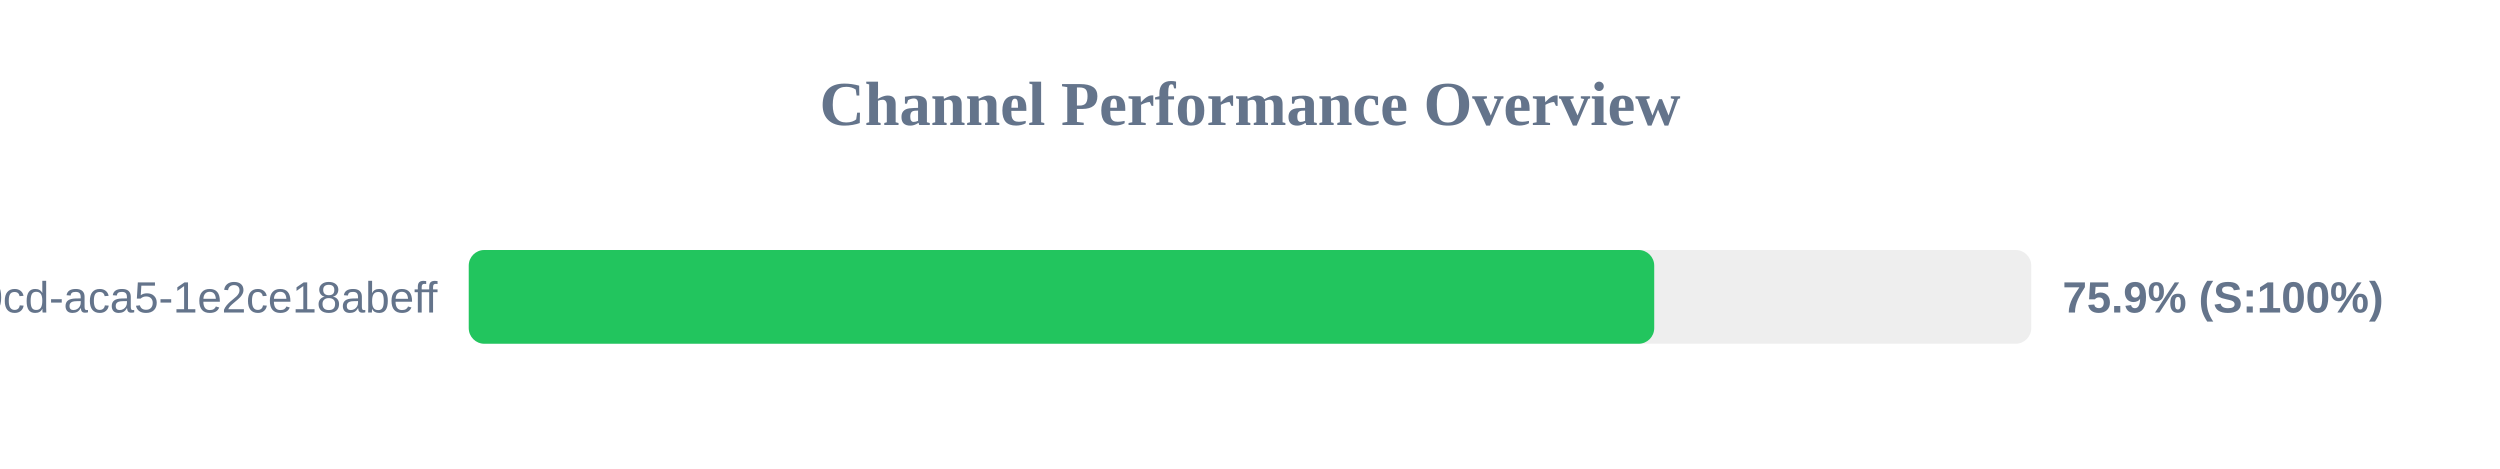
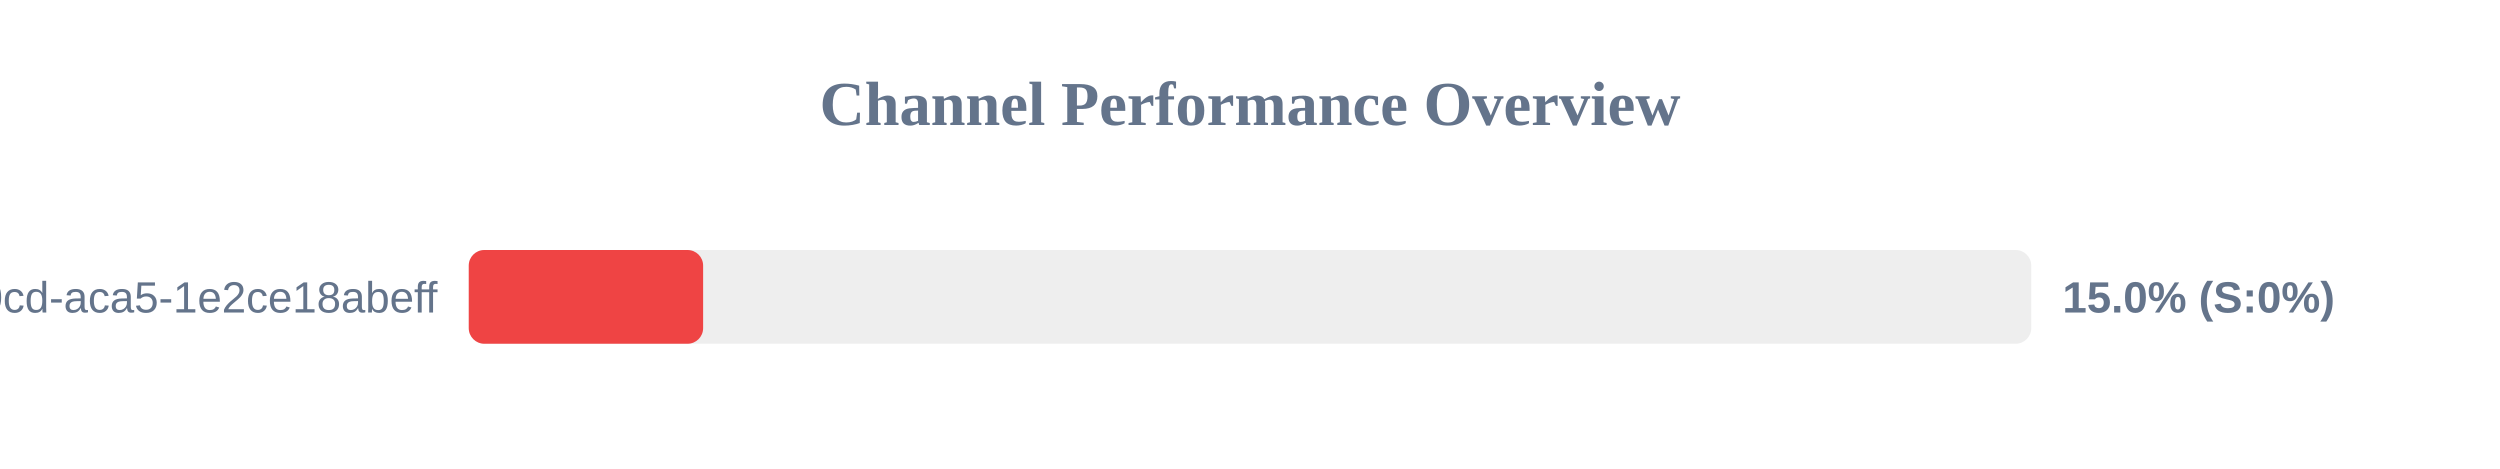
<svg xmlns="http://www.w3.org/2000/svg" width="800" height="150" version="1.1">
  <style>
        .row { font: 14px Arial; fill: #64748b; }
        .score { font: bold 14px Arial; fill: #64748b; }
    </style>
  <text x="400" y="40" text-anchor="middle" font-size="20px" font-weight="bold" fill="#64748b">Channel Performance Overview</text>
  <rect x="150" y="80" width="500" height="30" fill="#eee" rx="5" />
-   <rect x="150" y="80" width="379.35" height="30" fill="#22c55e" rx="5" />
+   <rect x="150" y="80" width="75.0" height="30" fill="#ef4444" rx="5" />
  <text x="140" y="100" text-anchor="end" class="row">?uuid=ebbeef45-0fd8-40cd-aca5-1e2ce18abeff</text>
-   <text x="660" y="100" text-anchor="start" class="score">75.9% (S:100%)</text>
+   <text x="660" y="100" text-anchor="start" class="score">15.0% (S:0%)</text>
</svg>
